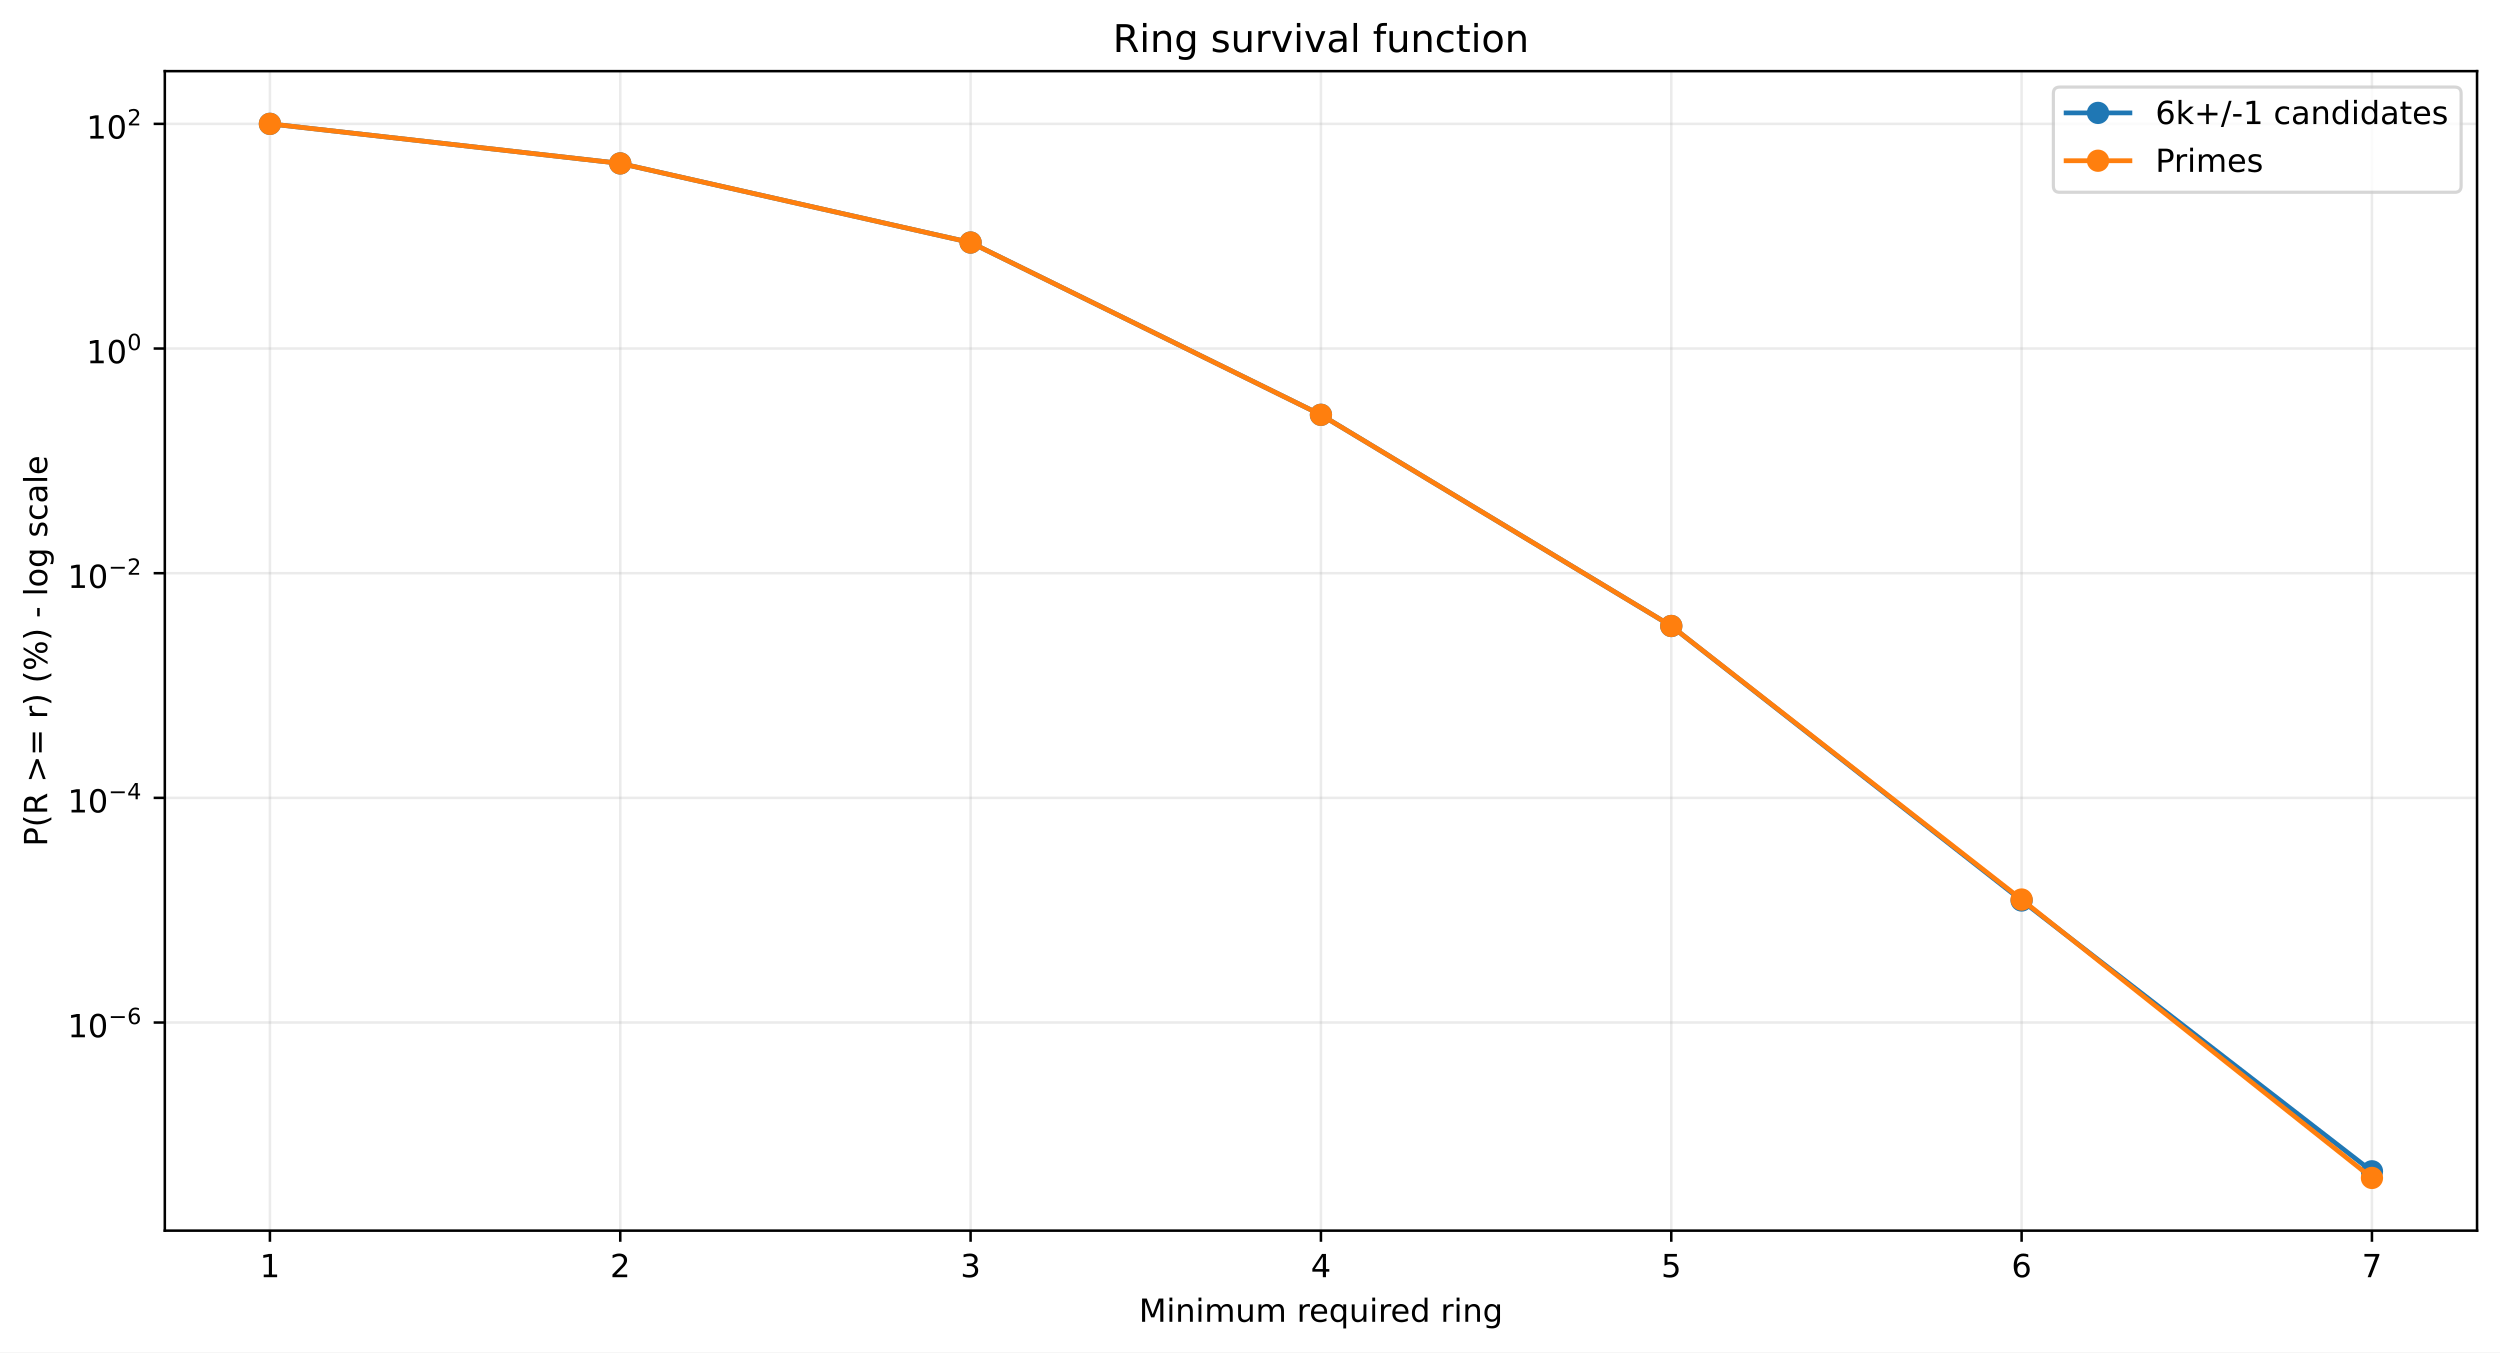
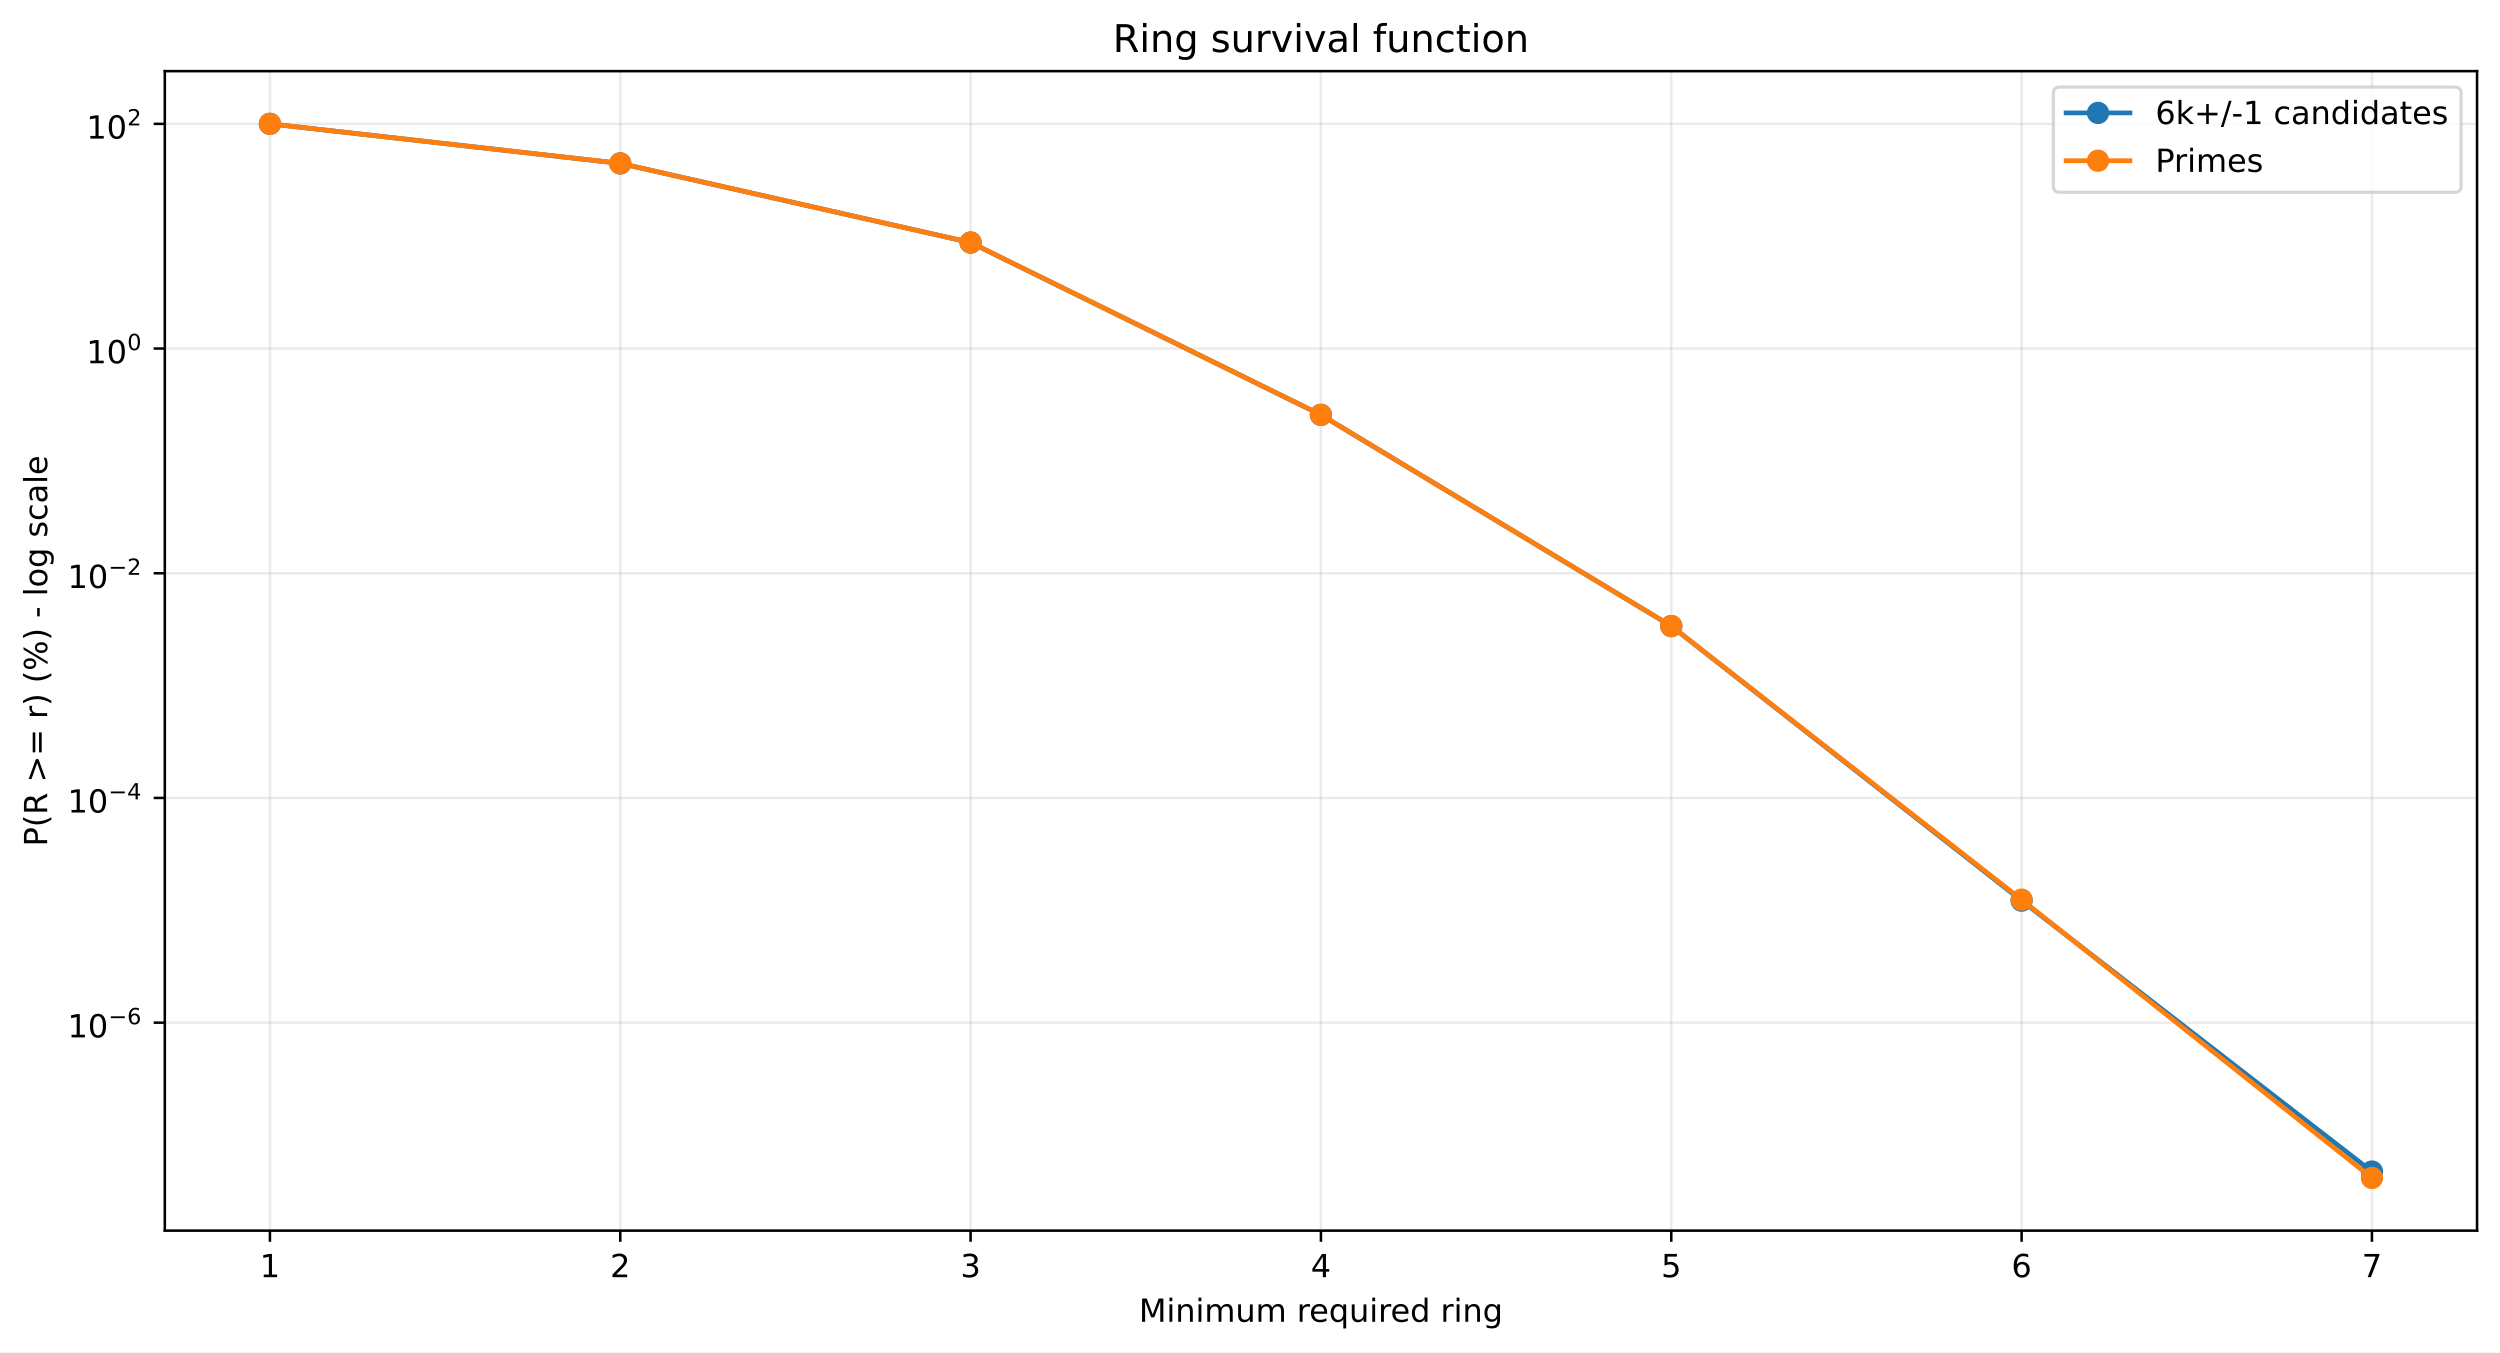
<svg xmlns="http://www.w3.org/2000/svg" xmlns:xlink="http://www.w3.org/1999/xlink" width="784.218pt" height="424.237pt" viewBox="0 0 784.218 424.237" version="1.1">
  <defs>
    <style type="text/css">*{stroke-linejoin: round; stroke-linecap: butt}</style>
  </defs>
  <g id="figure_1">
    <g id="patch_1">
      <path d="M 0 424.237  L 784.218 424.237  L 784.218 0  L 0 0  z " style="fill: #ffffff" />
    </g>
    <g id="axes_1">
      <g id="patch_2">
        <path d="M 51.701 386.036  L 777.018 386.036  L 777.018 22.318  L 51.701 22.318  z " style="fill: #ffffff" />
      </g>
      <g id="matplotlib.axis_1">
        <g id="xtick_1">
          <g id="line2d_1">
-             <path d="M 84.67 386.036  L 84.67 22.318  " clip-path="url(#pdb68af98ad)" style="fill: none; stroke: #b0b0b0; stroke-opacity: 0.25; stroke-width: 0.8; stroke-linecap: square" />
+             <path d="M 84.67 386.036  L 84.67 22.318  " clip-path="url(#p237fd4031b)" style="fill: none; stroke: #b0b0b0; stroke-opacity: 0.25; stroke-width: 0.8; stroke-linecap: square" />
          </g>
          <g id="line2d_2">
            <defs>
-               <path id="md6784856f2" d="M 0 0  L 0 3.5  " style="stroke: #000000; stroke-width: 0.8" />
+               <path id="m42ac9022f6" d="M 0 0  L 0 3.5  " style="stroke: #000000; stroke-width: 0.8" />
            </defs>
            <g>
-               <use xlink:href="#md6784856f2" x="84.67" y="386.036" style="stroke: #000000; stroke-width: 0.8" />
+               <use xlink:href="#m42ac9022f6" x="84.67" y="386.036" style="stroke: #000000; stroke-width: 0.8" />
            </g>
          </g>
          <g id="text_1">
            <g transform="translate(81.48852 400.6334) scale(0.1 -0.1)">
              <defs>
                <path id="DejaVuSans-14" d="M 794 531  L 1825 531  L 1825 4091  L 703 3866  L 703 4441  L 1819 4666  L 2450 4666  L 2450 531  L 3481 531  L 3481 0  L 794 0  L 794 531  z " transform="scale(0.015625)" />
              </defs>
              <use xlink:href="#DejaVuSans-14" />
            </g>
          </g>
        </g>
        <g id="xtick_2">
          <g id="line2d_3">
-             <path d="M 194.566 386.036  L 194.566 22.318  " clip-path="url(#pdb68af98ad)" style="fill: none; stroke: #b0b0b0; stroke-opacity: 0.25; stroke-width: 0.8; stroke-linecap: square" />
+             <path d="M 194.566 386.036  L 194.566 22.318  " clip-path="url(#p237fd4031b)" style="fill: none; stroke: #b0b0b0; stroke-opacity: 0.25; stroke-width: 0.8; stroke-linecap: square" />
          </g>
          <g id="line2d_4">
            <g>
-               <use xlink:href="#md6784856f2" x="194.566" y="386.036" style="stroke: #000000; stroke-width: 0.8" />
+               <use xlink:href="#m42ac9022f6" x="194.566" y="386.036" style="stroke: #000000; stroke-width: 0.8" />
            </g>
          </g>
          <g id="text_2">
            <g transform="translate(191.3851 400.6334) scale(0.1 -0.1)">
              <defs>
                <path id="DejaVuSans-15" d="M 1228 531  L 3431 531  L 3431 0  L 469 0  L 469 531  Q 828 903 1448 1529  Q 2069 2156 2228 2338  Q 2531 2678 2651 2914  Q 2772 3150 2772 3378  Q 2772 3750 2511 3984  Q 2250 4219 1831 4219  Q 1534 4219 1204 4116  Q 875 4013 500 3803  L 500 4441  Q 881 4594 1212 4672  Q 1544 4750 1819 4750  Q 2544 4750 2975 4387  Q 3406 4025 3406 3419  Q 3406 3131 3298 2873  Q 3191 2616 2906 2266  Q 2828 2175 2409 1742  Q 1991 1309 1228 531  z " transform="scale(0.015625)" />
              </defs>
              <use xlink:href="#DejaVuSans-15" />
            </g>
          </g>
        </g>
        <g id="xtick_3">
          <g id="line2d_5">
-             <path d="M 304.463 386.036  L 304.463 22.318  " clip-path="url(#pdb68af98ad)" style="fill: none; stroke: #b0b0b0; stroke-opacity: 0.25; stroke-width: 0.8; stroke-linecap: square" />
+             <path d="M 304.463 386.036  L 304.463 22.318  " clip-path="url(#p237fd4031b)" style="fill: none; stroke: #b0b0b0; stroke-opacity: 0.25; stroke-width: 0.8; stroke-linecap: square" />
          </g>
          <g id="line2d_6">
            <g>
-               <use xlink:href="#md6784856f2" x="304.463" y="386.036" style="stroke: #000000; stroke-width: 0.8" />
+               <use xlink:href="#m42ac9022f6" x="304.463" y="386.036" style="stroke: #000000; stroke-width: 0.8" />
            </g>
          </g>
          <g id="text_3">
            <g transform="translate(301.2817 400.6334) scale(0.1 -0.1)">
              <defs>
                <path id="DejaVuSans-16" d="M 2597 2516  Q 3050 2419 3304 2112  Q 3559 1806 3559 1356  Q 3559 666 3084 287  Q 2609 -91 1734 -91  Q 1441 -91 1130 -33  Q 819 25 488 141  L 488 750  Q 750 597 1062 519  Q 1375 441 1716 441  Q 2309 441 2620 675  Q 2931 909 2931 1356  Q 2931 1769 2642 2001  Q 2353 2234 1838 2234  L 1294 2234  L 1294 2753  L 1863 2753  Q 2328 2753 2575 2939  Q 2822 3125 2822 3475  Q 2822 3834 2567 4026  Q 2313 4219 1838 4219  Q 1578 4219 1281 4162  Q 984 4106 628 3988  L 628 4550  Q 988 4650 1302 4700  Q 1616 4750 1894 4750  Q 2613 4750 3031 4423  Q 3450 4097 3450 3541  Q 3450 3153 3228 2886  Q 3006 2619 2597 2516  z " transform="scale(0.015625)" />
              </defs>
              <use xlink:href="#DejaVuSans-16" />
            </g>
          </g>
        </g>
        <g id="xtick_4">
          <g id="line2d_7">
-             <path d="M 414.36 386.036  L 414.36 22.318  " clip-path="url(#pdb68af98ad)" style="fill: none; stroke: #b0b0b0; stroke-opacity: 0.25; stroke-width: 0.8; stroke-linecap: square" />
+             <path d="M 414.36 386.036  L 414.36 22.318  " clip-path="url(#p237fd4031b)" style="fill: none; stroke: #b0b0b0; stroke-opacity: 0.25; stroke-width: 0.8; stroke-linecap: square" />
          </g>
          <g id="line2d_8">
            <g>
-               <use xlink:href="#md6784856f2" x="414.36" y="386.036" style="stroke: #000000; stroke-width: 0.8" />
+               <use xlink:href="#m42ac9022f6" x="414.36" y="386.036" style="stroke: #000000; stroke-width: 0.8" />
            </g>
          </g>
          <g id="text_4">
            <g transform="translate(411.1784 400.6334) scale(0.1 -0.1)">
              <defs>
                <path id="DejaVuSans-17" d="M 2419 4116  L 825 1625  L 2419 1625  L 2419 4116  z M 2253 4666  L 3047 4666  L 3047 1625  L 3713 1625  L 3713 1100  L 3047 1100  L 3047 0  L 2419 0  L 2419 1100  L 313 1100  L 313 1709  L 2253 4666  z " transform="scale(0.015625)" />
              </defs>
              <use xlink:href="#DejaVuSans-17" />
            </g>
          </g>
        </g>
        <g id="xtick_5">
          <g id="line2d_9">
-             <path d="M 524.256 386.036  L 524.256 22.318  " clip-path="url(#pdb68af98ad)" style="fill: none; stroke: #b0b0b0; stroke-opacity: 0.25; stroke-width: 0.8; stroke-linecap: square" />
+             <path d="M 524.256 386.036  L 524.256 22.318  " clip-path="url(#p237fd4031b)" style="fill: none; stroke: #b0b0b0; stroke-opacity: 0.25; stroke-width: 0.8; stroke-linecap: square" />
          </g>
          <g id="line2d_10">
            <g>
-               <use xlink:href="#md6784856f2" x="524.256" y="386.036" style="stroke: #000000; stroke-width: 0.8" />
+               <use xlink:href="#m42ac9022f6" x="524.256" y="386.036" style="stroke: #000000; stroke-width: 0.8" />
            </g>
          </g>
          <g id="text_5">
            <g transform="translate(521.075 400.6334) scale(0.1 -0.1)">
              <defs>
                <path id="DejaVuSans-18" d="M 691 4666  L 3169 4666  L 3169 4134  L 1269 4134  L 1269 2991  Q 1406 3038 1543 3061  Q 1681 3084 1819 3084  Q 2600 3084 3056 2656  Q 3513 2228 3513 1497  Q 3513 744 3044 326  Q 2575 -91 1722 -91  Q 1428 -91 1123 -41  Q 819 9 494 109  L 494 744  Q 775 591 1075 516  Q 1375 441 1709 441  Q 2250 441 2565 725  Q 2881 1009 2881 1497  Q 2881 1984 2565 2268  Q 2250 2553 1709 2553  Q 1456 2553 1204 2497  Q 953 2441 691 2322  L 691 4666  z " transform="scale(0.015625)" />
              </defs>
              <use xlink:href="#DejaVuSans-18" />
            </g>
          </g>
        </g>
        <g id="xtick_6">
          <g id="line2d_11">
-             <path d="M 634.153 386.036  L 634.153 22.318  " clip-path="url(#pdb68af98ad)" style="fill: none; stroke: #b0b0b0; stroke-opacity: 0.25; stroke-width: 0.8; stroke-linecap: square" />
+             <path d="M 634.153 386.036  L 634.153 22.318  " clip-path="url(#p237fd4031b)" style="fill: none; stroke: #b0b0b0; stroke-opacity: 0.25; stroke-width: 0.8; stroke-linecap: square" />
          </g>
          <g id="line2d_12">
            <g>
-               <use xlink:href="#md6784856f2" x="634.153" y="386.036" style="stroke: #000000; stroke-width: 0.8" />
+               <use xlink:href="#m42ac9022f6" x="634.153" y="386.036" style="stroke: #000000; stroke-width: 0.8" />
            </g>
          </g>
          <g id="text_6">
            <g transform="translate(630.9716 400.6334) scale(0.1 -0.1)">
              <defs>
                <path id="DejaVuSans-19" d="M 2113 2584  Q 1688 2584 1439 2293  Q 1191 2003 1191 1497  Q 1191 994 1439 701  Q 1688 409 2113 409  Q 2538 409 2786 701  Q 3034 994 3034 1497  Q 3034 2003 2786 2293  Q 2538 2584 2113 2584  z M 3366 4563  L 3366 3988  Q 3128 4100 2886 4159  Q 2644 4219 2406 4219  Q 1781 4219 1451 3797  Q 1122 3375 1075 2522  Q 1259 2794 1537 2939  Q 1816 3084 2150 3084  Q 2853 3084 3261 2657  Q 3669 2231 3669 1497  Q 3669 778 3244 343  Q 2819 -91 2113 -91  Q 1303 -91 875 529  Q 447 1150 447 2328  Q 447 3434 972 4092  Q 1497 4750 2381 4750  Q 2619 4750 2861 4703  Q 3103 4656 3366 4563  z " transform="scale(0.015625)" />
              </defs>
              <use xlink:href="#DejaVuSans-19" />
            </g>
          </g>
        </g>
        <g id="xtick_7">
          <g id="line2d_13">
-             <path d="M 744.049 386.036  L 744.049 22.318  " clip-path="url(#pdb68af98ad)" style="fill: none; stroke: #b0b0b0; stroke-opacity: 0.25; stroke-width: 0.8; stroke-linecap: square" />
+             <path d="M 744.049 386.036  L 744.049 22.318  " clip-path="url(#p237fd4031b)" style="fill: none; stroke: #b0b0b0; stroke-opacity: 0.25; stroke-width: 0.8; stroke-linecap: square" />
          </g>
          <g id="line2d_14">
            <g>
-               <use xlink:href="#md6784856f2" x="744.049" y="386.036" style="stroke: #000000; stroke-width: 0.8" />
+               <use xlink:href="#m42ac9022f6" x="744.049" y="386.036" style="stroke: #000000; stroke-width: 0.8" />
            </g>
          </g>
          <g id="text_7">
            <g transform="translate(740.8682 400.6334) scale(0.1 -0.1)">
              <defs>
                <path id="DejaVuSans-1a" d="M 525 4666  L 3525 4666  L 3525 4397  L 1831 0  L 1172 0  L 2766 4134  L 525 4134  L 525 4666  z " transform="scale(0.015625)" />
              </defs>
              <use xlink:href="#DejaVuSans-1a" />
            </g>
          </g>
        </g>
        <g id="text_8">
          <g transform="translate(357.2737 414.6342) scale(0.1 -0.1)">
            <defs>
              <path id="DejaVuSans-30" d="M 628 4666  L 1569 4666  L 2759 1491  L 3956 4666  L 4897 4666  L 4897 0  L 4281 0  L 4281 4097  L 3078 897  L 2444 897  L 1241 4097  L 1241 0  L 628 0  L 628 4666  z " transform="scale(0.015625)" />
              <path id="DejaVuSans-4c" d="M 603 3500  L 1178 3500  L 1178 0  L 603 0  L 603 3500  z M 603 4863  L 1178 4863  L 1178 4134  L 603 4134  L 603 4863  z " transform="scale(0.015625)" />
              <path id="DejaVuSans-51" d="M 3513 2113  L 3513 0  L 2938 0  L 2938 2094  Q 2938 2591 2744 2837  Q 2550 3084 2163 3084  Q 1697 3084 1428 2787  Q 1159 2491 1159 1978  L 1159 0  L 581 0  L 581 3500  L 1159 3500  L 1159 2956  Q 1366 3272 1645 3428  Q 1925 3584 2291 3584  Q 2894 3584 3203 3211  Q 3513 2838 3513 2113  z " transform="scale(0.015625)" />
              <path id="DejaVuSans-50" d="M 3328 2828  Q 3544 3216 3844 3400  Q 4144 3584 4550 3584  Q 5097 3584 5394 3201  Q 5691 2819 5691 2113  L 5691 0  L 5113 0  L 5113 2094  Q 5113 2597 4934 2840  Q 4756 3084 4391 3084  Q 3944 3084 3684 2787  Q 3425 2491 3425 1978  L 3425 0  L 2847 0  L 2847 2094  Q 2847 2600 2669 2842  Q 2491 3084 2119 3084  Q 1678 3084 1418 2786  Q 1159 2488 1159 1978  L 1159 0  L 581 0  L 581 3500  L 1159 3500  L 1159 2956  Q 1356 3278 1631 3431  Q 1906 3584 2284 3584  Q 2666 3584 2933 3390  Q 3200 3197 3328 2828  z " transform="scale(0.015625)" />
              <path id="DejaVuSans-58" d="M 544 1381  L 544 3500  L 1119 3500  L 1119 1403  Q 1119 906 1312 657  Q 1506 409 1894 409  Q 2359 409 2629 706  Q 2900 1003 2900 1516  L 2900 3500  L 3475 3500  L 3475 0  L 2900 0  L 2900 538  Q 2691 219 2414 64  Q 2138 -91 1772 -91  Q 1169 -91 856 284  Q 544 659 544 1381  z M 1991 3584  L 1991 3584  z " transform="scale(0.015625)" />
              <path id="DejaVuSans-3" transform="scale(0.015625)" />
              <path id="DejaVuSans-55" d="M 2631 2963  Q 2534 3019 2420 3045  Q 2306 3072 2169 3072  Q 1681 3072 1420 2755  Q 1159 2438 1159 1844  L 1159 0  L 581 0  L 581 3500  L 1159 3500  L 1159 2956  Q 1341 3275 1631 3429  Q 1922 3584 2338 3584  Q 2397 3584 2469 3576  Q 2541 3569 2628 3553  L 2631 2963  z " transform="scale(0.015625)" />
              <path id="DejaVuSans-48" d="M 3597 1894  L 3597 1613  L 953 1613  Q 991 1019 1311 708  Q 1631 397 2203 397  Q 2534 397 2845 478  Q 3156 559 3463 722  L 3463 178  Q 3153 47 2828 -22  Q 2503 -91 2169 -91  Q 1331 -91 842 396  Q 353 884 353 1716  Q 353 2575 817 3079  Q 1281 3584 2069 3584  Q 2775 3584 3186 3129  Q 3597 2675 3597 1894  z M 3022 2063  Q 3016 2534 2758 2815  Q 2500 3097 2075 3097  Q 1594 3097 1305 2825  Q 1016 2553 972 2059  L 3022 2063  z " transform="scale(0.015625)" />
              <path id="DejaVuSans-54" d="M 947 1747  Q 947 1113 1208 752  Q 1469 391 1925 391  Q 2381 391 2643 752  Q 2906 1113 2906 1747  Q 2906 2381 2643 2742  Q 2381 3103 1925 3103  Q 1469 3103 1208 2742  Q 947 2381 947 1747  z M 2906 525  Q 2725 213 2448 61  Q 2172 -91 1784 -91  Q 1150 -91 751 415  Q 353 922 353 1747  Q 353 2572 751 3078  Q 1150 3584 1784 3584  Q 2172 3584 2448 3432  Q 2725 3281 2906 2969  L 2906 3500  L 3481 3500  L 3481 -1331  L 2906 -1331  L 2906 525  z " transform="scale(0.015625)" />
              <path id="DejaVuSans-47" d="M 2906 2969  L 2906 4863  L 3481 4863  L 3481 0  L 2906 0  L 2906 525  Q 2725 213 2448 61  Q 2172 -91 1784 -91  Q 1150 -91 751 415  Q 353 922 353 1747  Q 353 2572 751 3078  Q 1150 3584 1784 3584  Q 2172 3584 2448 3432  Q 2725 3281 2906 2969  z M 947 1747  Q 947 1113 1208 752  Q 1469 391 1925 391  Q 2381 391 2643 752  Q 2906 1113 2906 1747  Q 2906 2381 2643 2742  Q 2381 3103 1925 3103  Q 1469 3103 1208 2742  Q 947 2381 947 1747  z " transform="scale(0.015625)" />
              <path id="DejaVuSans-4a" d="M 2906 1791  Q 2906 2416 2648 2759  Q 2391 3103 1925 3103  Q 1463 3103 1205 2759  Q 947 2416 947 1791  Q 947 1169 1205 825  Q 1463 481 1925 481  Q 2391 481 2648 825  Q 2906 1169 2906 1791  z M 3481 434  Q 3481 -459 3084 -895  Q 2688 -1331 1869 -1331  Q 1566 -1331 1297 -1286  Q 1028 -1241 775 -1147  L 775 -588  Q 1028 -725 1275 -790  Q 1522 -856 1778 -856  Q 2344 -856 2625 -561  Q 2906 -266 2906 331  L 2906 616  Q 2728 306 2450 153  Q 2172 0 1784 0  Q 1141 0 747 490  Q 353 981 353 1791  Q 353 2603 747 3093  Q 1141 3584 1784 3584  Q 2172 3584 2450 3431  Q 2728 3278 2906 2969  L 2906 3500  L 3481 3500  L 3481 434  z " transform="scale(0.015625)" />
            </defs>
            <use xlink:href="#DejaVuSans-30" />
            <use xlink:href="#DejaVuSans-4c" transform="translate(86.28125 0)" />
            <use xlink:href="#DejaVuSans-51" transform="translate(114.0625 0)" />
            <use xlink:href="#DejaVuSans-4c" transform="translate(177.4375 0)" />
            <use xlink:href="#DejaVuSans-50" transform="translate(205.2188 0)" />
            <use xlink:href="#DejaVuSans-58" transform="translate(302.625 0)" />
            <use xlink:href="#DejaVuSans-50" transform="translate(366 0)" />
            <use xlink:href="#DejaVuSans-3" transform="translate(463.4062 0)" />
            <use xlink:href="#DejaVuSans-55" transform="translate(495.1875 0)" />
            <use xlink:href="#DejaVuSans-48" transform="translate(534.0938 0)" />
            <use xlink:href="#DejaVuSans-54" transform="translate(595.625 0)" />
            <use xlink:href="#DejaVuSans-58" transform="translate(659.1094 0)" />
            <use xlink:href="#DejaVuSans-4c" transform="translate(722.4844 0)" />
            <use xlink:href="#DejaVuSans-55" transform="translate(750.2656 0)" />
            <use xlink:href="#DejaVuSans-48" transform="translate(789.1719 0)" />
            <use xlink:href="#DejaVuSans-47" transform="translate(850.7031 0)" />
            <use xlink:href="#DejaVuSans-3" transform="translate(914.1875 0)" />
            <use xlink:href="#DejaVuSans-55" transform="translate(945.9688 0)" />
            <use xlink:href="#DejaVuSans-4c" transform="translate(987.0781 0)" />
            <use xlink:href="#DejaVuSans-51" transform="translate(1014.859 0)" />
            <use xlink:href="#DejaVuSans-4a" transform="translate(1078.234 0)" />
          </g>
        </g>
      </g>
      <g id="matplotlib.axis_2">
        <g id="ytick_1">
          <g id="line2d_15">
-             <path d="M 51.701 320.747  L 777.018 320.747  " clip-path="url(#pdb68af98ad)" style="fill: none; stroke: #b0b0b0; stroke-opacity: 0.25; stroke-width: 0.8; stroke-linecap: square" />
+             <path d="M 51.701 320.794  L 777.018 320.794  " clip-path="url(#p237fd4031b)" style="fill: none; stroke: #b0b0b0; stroke-opacity: 0.25; stroke-width: 0.8; stroke-linecap: square" />
          </g>
          <g id="line2d_16">
            <defs>
-               <path id="m724c82e289" d="M 0 0  L -3.5 0  " style="stroke: #000000; stroke-width: 0.8" />
+               <path id="mc2fa65ae5a" d="M 0 0  L -3.5 0  " style="stroke: #000000; stroke-width: 0.8" />
            </defs>
            <g>
-               <use xlink:href="#m724c82e289" x="51.701" y="320.747" style="stroke: #000000; stroke-width: 0.8" />
+               <use xlink:href="#mc2fa65ae5a" x="51.701" y="320.794" style="stroke: #000000; stroke-width: 0.8" />
            </g>
          </g>
          <g id="text_9">
-             <g transform="translate(21.20078 325.4472) scale(0.1 -0.1)">
+             <g transform="translate(21.20078 325.4943) scale(0.1 -0.1)">
              <defs>
                <path id="DejaVuSans-13" d="M 2034 4250  Q 1547 4250 1301 3770  Q 1056 3291 1056 2328  Q 1056 1369 1301 889  Q 1547 409 2034 409  Q 2525 409 2770 889  Q 3016 1369 3016 2328  Q 3016 3291 2770 3770  Q 2525 4250 2034 4250  z M 2034 4750  Q 2819 4750 3233 4129  Q 3647 3509 3647 2328  Q 3647 1150 3233 529  Q 2819 -91 2034 -91  Q 1250 -91 836 529  Q 422 1150 422 2328  Q 422 3509 836 4129  Q 1250 4750 2034 4750  z " transform="scale(0.015625)" />
                <path id="DejaVuSans-c9c" d="M 678 2272  L 4684 2272  L 4684 1741  L 678 1741  L 678 2272  z " transform="scale(0.015625)" />
              </defs>
              <use xlink:href="#DejaVuSans-14" transform="translate(0 0.746875)" />
              <use xlink:href="#DejaVuSans-13" transform="translate(63.62305 0.746875)" />
              <use xlink:href="#DejaVuSans-c9c" transform="translate(128.2031 42.04688) scale(0.7)" />
              <use xlink:href="#DejaVuSans-19" transform="translate(186.8555 42.04688) scale(0.7)" />
            </g>
          </g>
        </g>
        <g id="ytick_2">
          <g id="line2d_17">
-             <path d="M 51.701 250.273  L 777.018 250.273  " clip-path="url(#pdb68af98ad)" style="fill: none; stroke: #b0b0b0; stroke-opacity: 0.25; stroke-width: 0.8; stroke-linecap: square" />
+             <path d="M 51.701 250.308  L 777.018 250.308  " clip-path="url(#p237fd4031b)" style="fill: none; stroke: #b0b0b0; stroke-opacity: 0.25; stroke-width: 0.8; stroke-linecap: square" />
          </g>
          <g id="line2d_18">
            <g>
-               <use xlink:href="#m724c82e289" x="51.701" y="250.273" style="stroke: #000000; stroke-width: 0.8" />
+               <use xlink:href="#mc2fa65ae5a" x="51.701" y="250.308" style="stroke: #000000; stroke-width: 0.8" />
            </g>
          </g>
          <g id="text_10">
-             <g transform="translate(21.20078 254.9231) scale(0.1 -0.1)">
+             <g transform="translate(21.20078 254.9584) scale(0.1 -0.1)">
              <use xlink:href="#DejaVuSans-14" transform="translate(0 0.665625)" />
              <use xlink:href="#DejaVuSans-13" transform="translate(63.62305 0.665625)" />
              <use xlink:href="#DejaVuSans-c9c" transform="translate(128.2031 41.96563) scale(0.7)" />
              <use xlink:href="#DejaVuSans-17" transform="translate(186.8555 41.96563) scale(0.7)" />
            </g>
          </g>
        </g>
        <g id="ytick_3">
          <g id="line2d_19">
-             <path d="M 51.701 179.799  L 777.018 179.799  " clip-path="url(#pdb68af98ad)" style="fill: none; stroke: #b0b0b0; stroke-opacity: 0.25; stroke-width: 0.8; stroke-linecap: square" />
+             <path d="M 51.701 179.823  L 777.018 179.823  " clip-path="url(#p237fd4031b)" style="fill: none; stroke: #b0b0b0; stroke-opacity: 0.25; stroke-width: 0.8; stroke-linecap: square" />
          </g>
          <g id="line2d_20">
            <g>
-               <use xlink:href="#m724c82e289" x="51.701" y="179.799" style="stroke: #000000; stroke-width: 0.8" />
+               <use xlink:href="#mc2fa65ae5a" x="51.701" y="179.823" style="stroke: #000000; stroke-width: 0.8" />
            </g>
          </g>
          <g id="text_11">
-             <g transform="translate(21.20078 184.499) scale(0.1 -0.1)">
+             <g transform="translate(21.20078 184.5225) scale(0.1 -0.1)">
              <use xlink:href="#DejaVuSans-14" transform="translate(0 0.746875)" />
              <use xlink:href="#DejaVuSans-13" transform="translate(63.62305 0.746875)" />
              <use xlink:href="#DejaVuSans-c9c" transform="translate(128.2031 42.04688) scale(0.7)" />
              <use xlink:href="#DejaVuSans-15" transform="translate(186.8555 42.04688) scale(0.7)" />
            </g>
          </g>
        </g>
        <g id="ytick_4">
          <g id="line2d_21">
-             <path d="M 51.701 109.325  L 777.018 109.325  " clip-path="url(#pdb68af98ad)" style="fill: none; stroke: #b0b0b0; stroke-opacity: 0.25; stroke-width: 0.8; stroke-linecap: square" />
+             <path d="M 51.701 109.337  L 777.018 109.337  " clip-path="url(#p237fd4031b)" style="fill: none; stroke: #b0b0b0; stroke-opacity: 0.25; stroke-width: 0.8; stroke-linecap: square" />
          </g>
          <g id="line2d_22">
            <g>
-               <use xlink:href="#m724c82e289" x="51.701" y="109.325" style="stroke: #000000; stroke-width: 0.8" />
+               <use xlink:href="#mc2fa65ae5a" x="51.701" y="109.337" style="stroke: #000000; stroke-width: 0.8" />
            </g>
          </g>
          <g id="text_12">
-             <g transform="translate(27.10078 114.0249) scale(0.1 -0.1)">
+             <g transform="translate(27.10078 114.0366) scale(0.1 -0.1)">
              <use xlink:href="#DejaVuSans-14" transform="translate(0 0.746875)" />
              <use xlink:href="#DejaVuSans-13" transform="translate(63.62305 0.746875)" />
              <use xlink:href="#DejaVuSans-13" transform="translate(128.2031 42.04688) scale(0.7)" />
            </g>
          </g>
        </g>
        <g id="ytick_5">
          <g id="line2d_23">
-             <path d="M 51.701 38.851  L 777.018 38.851  " clip-path="url(#pdb68af98ad)" style="fill: none; stroke: #b0b0b0; stroke-opacity: 0.25; stroke-width: 0.8; stroke-linecap: square" />
+             <path d="M 51.701 38.851  L 777.018 38.851  " clip-path="url(#p237fd4031b)" style="fill: none; stroke: #b0b0b0; stroke-opacity: 0.25; stroke-width: 0.8; stroke-linecap: square" />
          </g>
          <g id="line2d_24">
            <g>
-               <use xlink:href="#m724c82e289" x="51.701" y="38.851" style="stroke: #000000; stroke-width: 0.8" />
+               <use xlink:href="#mc2fa65ae5a" x="51.701" y="38.851" style="stroke: #000000; stroke-width: 0.8" />
            </g>
          </g>
          <g id="text_13">
            <g transform="translate(27.10078 43.55075) scale(0.1 -0.1)">
              <use xlink:href="#DejaVuSans-14" transform="translate(0 0.746875)" />
              <use xlink:href="#DejaVuSans-13" transform="translate(63.62305 0.746875)" />
              <use xlink:href="#DejaVuSans-15" transform="translate(128.2031 42.04688) scale(0.7)" />
            </g>
          </g>
        </g>
        <g id="text_14">
          <g transform="translate(14.79844 265.4996) rotate(-90) scale(0.1 -0.1)">
            <defs>
              <path id="DejaVuSans-33" d="M 1259 4147  L 1259 2394  L 2053 2394  Q 2494 2394 2734 2622  Q 2975 2850 2975 3272  Q 2975 3691 2734 3919  Q 2494 4147 2053 4147  L 1259 4147  z M 628 4666  L 2053 4666  Q 2838 4666 3239 4311  Q 3641 3956 3641 3272  Q 3641 2581 3239 2228  Q 2838 1875 2053 1875  L 1259 1875  L 1259 0  L 628 0  L 628 4666  z " transform="scale(0.015625)" />
              <path id="DejaVuSans-b" d="M 1984 4856  Q 1566 4138 1362 3434  Q 1159 2731 1159 2009  Q 1159 1288 1364 580  Q 1569 -128 1984 -844  L 1484 -844  Q 1016 -109 783 600  Q 550 1309 550 2009  Q 550 2706 781 3412  Q 1013 4119 1484 4856  L 1984 4856  z " transform="scale(0.015625)" />
              <path id="DejaVuSans-35" d="M 2841 2188  Q 3044 2119 3236 1894  Q 3428 1669 3622 1275  L 4263 0  L 3584 0  L 2988 1197  Q 2756 1666 2539 1819  Q 2322 1972 1947 1972  L 1259 1972  L 1259 0  L 628 0  L 628 4666  L 2053 4666  Q 2853 4666 3247 4331  Q 3641 3997 3641 3322  Q 3641 2881 3436 2590  Q 3231 2300 2841 2188  z M 1259 4147  L 1259 2491  L 2053 2491  Q 2509 2491 2742 2702  Q 2975 2913 2975 3322  Q 2975 3731 2742 3939  Q 2509 4147 2053 4147  L 1259 4147  z " transform="scale(0.015625)" />
              <path id="DejaVuSans-21" d="M 678 3150  L 678 3719  L 4684 2266  L 4684 1747  L 678 294  L 678 863  L 3897 2003  L 678 3150  z " transform="scale(0.015625)" />
              <path id="DejaVuSans-20" d="M 678 2906  L 4684 2906  L 4684 2381  L 678 2381  L 678 2906  z M 678 1631  L 4684 1631  L 4684 1100  L 678 1100  L 678 1631  z " transform="scale(0.015625)" />
              <path id="DejaVuSans-c" d="M 513 4856  L 1013 4856  Q 1481 4119 1714 3412  Q 1947 2706 1947 2009  Q 1947 1309 1714 600  Q 1481 -109 1013 -844  L 513 -844  Q 928 -128 1133 580  Q 1338 1288 1338 2009  Q 1338 2731 1133 3434  Q 928 4138 513 4856  z " transform="scale(0.015625)" />
              <path id="DejaVuSans-8" d="M 4653 2053  Q 4381 2053 4226 1822  Q 4072 1591 4072 1178  Q 4072 772 4226 539  Q 4381 306 4653 306  Q 4919 306 5073 539  Q 5228 772 5228 1178  Q 5228 1588 5073 1820  Q 4919 2053 4653 2053  z M 4653 2450  Q 5147 2450 5437 2106  Q 5728 1763 5728 1178  Q 5728 594 5436 251  Q 5144 -91 4653 -91  Q 4153 -91 3862 251  Q 3572 594 3572 1178  Q 3572 1766 3864 2108  Q 4156 2450 4653 2450  z M 1428 4353  Q 1159 4353 1004 4120  Q 850 3888 850 3481  Q 850 3069 1003 2837  Q 1156 2606 1428 2606  Q 1700 2606 1854 2837  Q 2009 3069 2009 3481  Q 2009 3884 1853 4118  Q 1697 4353 1428 4353  z M 4250 4750  L 4750 4750  L 1831 -91  L 1331 -91  L 4250 4750  z M 1428 4750  Q 1922 4750 2215 4408  Q 2509 4066 2509 3481  Q 2509 2891 2217 2550  Q 1925 2209 1428 2209  Q 931 2209 642 2551  Q 353 2894 353 3481  Q 353 4063 643 4406  Q 934 4750 1428 4750  z " transform="scale(0.015625)" />
              <path id="DejaVuSans-10" d="M 313 2009  L 1997 2009  L 1997 1497  L 313 1497  L 313 2009  z " transform="scale(0.015625)" />
              <path id="DejaVuSans-4f" d="M 603 4863  L 1178 4863  L 1178 0  L 603 0  L 603 4863  z " transform="scale(0.015625)" />
              <path id="DejaVuSans-52" d="M 1959 3097  Q 1497 3097 1228 2736  Q 959 2375 959 1747  Q 959 1119 1226 758  Q 1494 397 1959 397  Q 2419 397 2687 759  Q 2956 1122 2956 1747  Q 2956 2369 2687 2733  Q 2419 3097 1959 3097  z M 1959 3584  Q 2709 3584 3137 3096  Q 3566 2609 3566 1747  Q 3566 888 3137 398  Q 2709 -91 1959 -91  Q 1206 -91 779 398  Q 353 888 353 1747  Q 353 2609 779 3096  Q 1206 3584 1959 3584  z " transform="scale(0.015625)" />
              <path id="DejaVuSans-56" d="M 2834 3397  L 2834 2853  Q 2591 2978 2328 3040  Q 2066 3103 1784 3103  Q 1356 3103 1142 2972  Q 928 2841 928 2578  Q 928 2378 1081 2264  Q 1234 2150 1697 2047  L 1894 2003  Q 2506 1872 2764 1633  Q 3022 1394 3022 966  Q 3022 478 2636 193  Q 2250 -91 1575 -91  Q 1294 -91 989 -36  Q 684 19 347 128  L 347 722  Q 666 556 975 473  Q 1284 391 1588 391  Q 1994 391 2212 530  Q 2431 669 2431 922  Q 2431 1156 2273 1281  Q 2116 1406 1581 1522  L 1381 1569  Q 847 1681 609 1914  Q 372 2147 372 2553  Q 372 3047 722 3315  Q 1072 3584 1716 3584  Q 2034 3584 2315 3537  Q 2597 3491 2834 3397  z " transform="scale(0.015625)" />
              <path id="DejaVuSans-46" d="M 3122 3366  L 3122 2828  Q 2878 2963 2633 3030  Q 2388 3097 2138 3097  Q 1578 3097 1268 2742  Q 959 2388 959 1747  Q 959 1106 1268 751  Q 1578 397 2138 397  Q 2388 397 2633 464  Q 2878 531 3122 666  L 3122 134  Q 2881 22 2623 -34  Q 2366 -91 2075 -91  Q 1284 -91 818 406  Q 353 903 353 1747  Q 353 2603 823 3093  Q 1294 3584 2113 3584  Q 2378 3584 2631 3529  Q 2884 3475 3122 3366  z " transform="scale(0.015625)" />
              <path id="DejaVuSans-44" d="M 2194 1759  Q 1497 1759 1228 1600  Q 959 1441 959 1056  Q 959 750 1161 570  Q 1363 391 1709 391  Q 2188 391 2477 730  Q 2766 1069 2766 1631  L 2766 1759  L 2194 1759  z M 3341 1997  L 3341 0  L 2766 0  L 2766 531  Q 2569 213 2275 61  Q 1981 -91 1556 -91  Q 1019 -91 701 211  Q 384 513 384 1019  Q 384 1609 779 1909  Q 1175 2209 1959 2209  L 2766 2209  L 2766 2266  Q 2766 2663 2505 2880  Q 2244 3097 1772 3097  Q 1472 3097 1187 3025  Q 903 2953 641 2809  L 641 3341  Q 956 3463 1253 3523  Q 1550 3584 1831 3584  Q 2591 3584 2966 3190  Q 3341 2797 3341 1997  z " transform="scale(0.015625)" />
            </defs>
            <use xlink:href="#DejaVuSans-33" />
            <use xlink:href="#DejaVuSans-b" transform="translate(60.29688 0)" />
            <use xlink:href="#DejaVuSans-35" transform="translate(99.3125 0)" />
            <use xlink:href="#DejaVuSans-3" transform="translate(168.7969 0)" />
            <use xlink:href="#DejaVuSans-21" transform="translate(200.5781 0)" />
            <use xlink:href="#DejaVuSans-20" transform="translate(284.375 0)" />
            <use xlink:href="#DejaVuSans-3" transform="translate(368.1719 0)" />
            <use xlink:href="#DejaVuSans-55" transform="translate(399.9531 0)" />
            <use xlink:href="#DejaVuSans-c" transform="translate(441.0625 0)" />
            <use xlink:href="#DejaVuSans-3" transform="translate(480.0781 0)" />
            <use xlink:href="#DejaVuSans-b" transform="translate(511.8594 0)" />
            <use xlink:href="#DejaVuSans-8" transform="translate(550.875 0)" />
            <use xlink:href="#DejaVuSans-c" transform="translate(645.8906 0)" />
            <use xlink:href="#DejaVuSans-3" transform="translate(684.9062 0)" />
            <use xlink:href="#DejaVuSans-10" transform="translate(716.6875 0)" />
            <use xlink:href="#DejaVuSans-3" transform="translate(752.7656 0)" />
            <use xlink:href="#DejaVuSans-4f" transform="translate(784.5469 0)" />
            <use xlink:href="#DejaVuSans-52" transform="translate(812.3281 0)" />
            <use xlink:href="#DejaVuSans-4a" transform="translate(873.5156 0)" />
            <use xlink:href="#DejaVuSans-3" transform="translate(937 0)" />
            <use xlink:href="#DejaVuSans-56" transform="translate(968.7812 0)" />
            <use xlink:href="#DejaVuSans-46" transform="translate(1020.875 0)" />
            <use xlink:href="#DejaVuSans-44" transform="translate(1075.859 0)" />
            <use xlink:href="#DejaVuSans-4f" transform="translate(1137.141 0)" />
            <use xlink:href="#DejaVuSans-48" transform="translate(1164.922 0)" />
          </g>
        </g>
      </g>
      <g id="line2d_25">
-         <path d="M 84.67 38.851  L 194.566 51.261  L 304.463 76.08  L 414.36 130.123  L 524.256 196.373  L 634.153 282.475  L 744.049 367.423  " clip-path="url(#pdb68af98ad)" style="fill: none; stroke: #1f77b4; stroke-width: 1.5; stroke-linecap: square" />
+         <path d="M 84.67 38.851  L 194.566 51.263  L 304.463 76.087  L 414.36 130.138  L 524.256 196.399  L 634.153 282.519  L 744.049 367.506  " clip-path="url(#p237fd4031b)" style="fill: none; stroke: #1f77b4; stroke-width: 1.5; stroke-linecap: square" />
        <defs>
-           <path id="m9e514d0d83" d="M 0 3  C 0.796 3 1.559 2.684 2.121 2.121  C 2.684 1.559 3 0.796 3 0  C 3 -0.796 2.684 -1.559 2.121 -2.121  C 1.559 -2.684 0.796 -3 0 -3  C -0.796 -3 -1.559 -2.684 -2.121 -2.121  C -2.684 -1.559 -3 -0.796 -3 0  C -3 0.796 -2.684 1.559 -2.121 2.121  C -1.559 2.684 -0.796 3 0 3  z " style="stroke: #1f77b4" />
+           <path id="mf75679dcf5" d="M 0 3  C 0.796 3 1.559 2.684 2.121 2.121  C 2.684 1.559 3 0.796 3 0  C 3 -0.796 2.684 -1.559 2.121 -2.121  C 1.559 -2.684 0.796 -3 0 -3  C -0.796 -3 -1.559 -2.684 -2.121 -2.121  C -2.684 -1.559 -3 -0.796 -3 0  C -3 0.796 -2.684 1.559 -2.121 2.121  C -1.559 2.684 -0.796 3 0 3  z " style="stroke: #1f77b4" />
        </defs>
-         <g clip-path="url(#pdb68af98ad)">
-           <use xlink:href="#m9e514d0d83" x="84.67" y="38.851" style="fill: #1f77b4; stroke: #1f77b4" />
-           <use xlink:href="#m9e514d0d83" x="194.566" y="51.261" style="fill: #1f77b4; stroke: #1f77b4" />
-           <use xlink:href="#m9e514d0d83" x="304.463" y="76.08" style="fill: #1f77b4; stroke: #1f77b4" />
-           <use xlink:href="#m9e514d0d83" x="414.36" y="130.123" style="fill: #1f77b4; stroke: #1f77b4" />
-           <use xlink:href="#m9e514d0d83" x="524.256" y="196.373" style="fill: #1f77b4; stroke: #1f77b4" />
-           <use xlink:href="#m9e514d0d83" x="634.153" y="282.475" style="fill: #1f77b4; stroke: #1f77b4" />
-           <use xlink:href="#m9e514d0d83" x="744.049" y="367.423" style="fill: #1f77b4; stroke: #1f77b4" />
+         <g clip-path="url(#p237fd4031b)">
+           <use xlink:href="#mf75679dcf5" x="84.67" y="38.851" style="fill: #1f77b4; stroke: #1f77b4" />
+           <use xlink:href="#mf75679dcf5" x="194.566" y="51.263" style="fill: #1f77b4; stroke: #1f77b4" />
+           <use xlink:href="#mf75679dcf5" x="304.463" y="76.087" style="fill: #1f77b4; stroke: #1f77b4" />
+           <use xlink:href="#mf75679dcf5" x="414.36" y="130.138" style="fill: #1f77b4; stroke: #1f77b4" />
+           <use xlink:href="#mf75679dcf5" x="524.256" y="196.399" style="fill: #1f77b4; stroke: #1f77b4" />
+           <use xlink:href="#mf75679dcf5" x="634.153" y="282.519" style="fill: #1f77b4; stroke: #1f77b4" />
+           <use xlink:href="#mf75679dcf5" x="744.049" y="367.506" style="fill: #1f77b4; stroke: #1f77b4" />
        </g>
      </g>
      <g id="line2d_26">
-         <path d="M 84.67 38.851  L 194.566 51.261  L 304.463 76.08  L 414.36 130.122  L 524.256 196.363  L 634.153 282.171  L 744.049 369.503  " clip-path="url(#pdb68af98ad)" style="fill: none; stroke: #ff7f0e; stroke-width: 1.5; stroke-linecap: square" />
+         <path d="M 84.67 38.851  L 194.566 51.263  L 304.463 76.087  L 414.36 130.137  L 524.256 196.389  L 634.153 282.208  L 744.049 369.503  " clip-path="url(#p237fd4031b)" style="fill: none; stroke: #ff7f0e; stroke-width: 1.5; stroke-linecap: square" />
        <defs>
-           <path id="m49db4061b3" d="M 0 3  C 0.796 3 1.559 2.684 2.121 2.121  C 2.684 1.559 3 0.796 3 0  C 3 -0.796 2.684 -1.559 2.121 -2.121  C 1.559 -2.684 0.796 -3 0 -3  C -0.796 -3 -1.559 -2.684 -2.121 -2.121  C -2.684 -1.559 -3 -0.796 -3 0  C -3 0.796 -2.684 1.559 -2.121 2.121  C -1.559 2.684 -0.796 3 0 3  z " style="stroke: #ff7f0e" />
+           <path id="m3a717e063c" d="M 0 3  C 0.796 3 1.559 2.684 2.121 2.121  C 2.684 1.559 3 0.796 3 0  C 3 -0.796 2.684 -1.559 2.121 -2.121  C 1.559 -2.684 0.796 -3 0 -3  C -0.796 -3 -1.559 -2.684 -2.121 -2.121  C -2.684 -1.559 -3 -0.796 -3 0  C -3 0.796 -2.684 1.559 -2.121 2.121  C -1.559 2.684 -0.796 3 0 3  z " style="stroke: #ff7f0e" />
        </defs>
-         <g clip-path="url(#pdb68af98ad)">
-           <use xlink:href="#m49db4061b3" x="84.67" y="38.851" style="fill: #ff7f0e; stroke: #ff7f0e" />
-           <use xlink:href="#m49db4061b3" x="194.566" y="51.261" style="fill: #ff7f0e; stroke: #ff7f0e" />
-           <use xlink:href="#m49db4061b3" x="304.463" y="76.08" style="fill: #ff7f0e; stroke: #ff7f0e" />
-           <use xlink:href="#m49db4061b3" x="414.36" y="130.122" style="fill: #ff7f0e; stroke: #ff7f0e" />
-           <use xlink:href="#m49db4061b3" x="524.256" y="196.363" style="fill: #ff7f0e; stroke: #ff7f0e" />
-           <use xlink:href="#m49db4061b3" x="634.153" y="282.171" style="fill: #ff7f0e; stroke: #ff7f0e" />
-           <use xlink:href="#m49db4061b3" x="744.049" y="369.503" style="fill: #ff7f0e; stroke: #ff7f0e" />
+         <g clip-path="url(#p237fd4031b)">
+           <use xlink:href="#m3a717e063c" x="84.67" y="38.851" style="fill: #ff7f0e; stroke: #ff7f0e" />
+           <use xlink:href="#m3a717e063c" x="194.566" y="51.263" style="fill: #ff7f0e; stroke: #ff7f0e" />
+           <use xlink:href="#m3a717e063c" x="304.463" y="76.087" style="fill: #ff7f0e; stroke: #ff7f0e" />
+           <use xlink:href="#m3a717e063c" x="414.36" y="130.137" style="fill: #ff7f0e; stroke: #ff7f0e" />
+           <use xlink:href="#m3a717e063c" x="524.256" y="196.389" style="fill: #ff7f0e; stroke: #ff7f0e" />
+           <use xlink:href="#m3a717e063c" x="634.153" y="282.208" style="fill: #ff7f0e; stroke: #ff7f0e" />
+           <use xlink:href="#m3a717e063c" x="744.049" y="369.503" style="fill: #ff7f0e; stroke: #ff7f0e" />
        </g>
      </g>
      <g id="patch_3">
        <path d="M 51.701 386.036  L 51.701 22.318  " style="fill: none; stroke: #000000; stroke-width: 0.8; stroke-linejoin: miter; stroke-linecap: square" />
      </g>
      <g id="patch_4">
        <path d="M 777.018 386.036  L 777.018 22.318  " style="fill: none; stroke: #000000; stroke-width: 0.8; stroke-linejoin: miter; stroke-linecap: square" />
      </g>
      <g id="patch_5">
        <path d="M 51.701 386.036  L 777.018 386.036  " style="fill: none; stroke: #000000; stroke-width: 0.8; stroke-linejoin: miter; stroke-linecap: square" />
      </g>
      <g id="patch_6">
        <path d="M 51.701 22.318  L 777.018 22.318  " style="fill: none; stroke: #000000; stroke-width: 0.8; stroke-linejoin: miter; stroke-linecap: square" />
      </g>
      <g id="text_15">
        <g transform="translate(349.0815 16.31812) scale(0.12 -0.12)">
          <defs>
            <path id="DejaVuSans-59" d="M 191 3500  L 800 3500  L 1894 563  L 2988 3500  L 3597 3500  L 2284 0  L 1503 0  L 191 3500  z " transform="scale(0.015625)" />
            <path id="DejaVuSans-49" d="M 2375 4863  L 2375 4384  L 1825 4384  Q 1516 4384 1395 4259  Q 1275 4134 1275 3809  L 1275 3500  L 2222 3500  L 2222 3053  L 1275 3053  L 1275 0  L 697 0  L 697 3053  L 147 3053  L 147 3500  L 697 3500  L 697 3744  Q 697 4328 969 4595  Q 1241 4863 1831 4863  L 2375 4863  z " transform="scale(0.015625)" />
            <path id="DejaVuSans-57" d="M 1172 4494  L 1172 3500  L 2356 3500  L 2356 3053  L 1172 3053  L 1172 1153  Q 1172 725 1289 603  Q 1406 481 1766 481  L 2356 481  L 2356 0  L 1766 0  Q 1100 0 847 248  Q 594 497 594 1153  L 594 3053  L 172 3053  L 172 3500  L 594 3500  L 594 4494  L 1172 4494  z " transform="scale(0.015625)" />
          </defs>
          <use xlink:href="#DejaVuSans-35" />
          <use xlink:href="#DejaVuSans-4c" transform="translate(69.48438 0)" />
          <use xlink:href="#DejaVuSans-51" transform="translate(97.26562 0)" />
          <use xlink:href="#DejaVuSans-4a" transform="translate(160.6406 0)" />
          <use xlink:href="#DejaVuSans-3" transform="translate(224.125 0)" />
          <use xlink:href="#DejaVuSans-56" transform="translate(255.9062 0)" />
          <use xlink:href="#DejaVuSans-58" transform="translate(308 0)" />
          <use xlink:href="#DejaVuSans-55" transform="translate(371.375 0)" />
          <use xlink:href="#DejaVuSans-59" transform="translate(412.4844 0)" />
          <use xlink:href="#DejaVuSans-4c" transform="translate(471.6719 0)" />
          <use xlink:href="#DejaVuSans-59" transform="translate(499.4531 0)" />
          <use xlink:href="#DejaVuSans-44" transform="translate(558.6406 0)" />
          <use xlink:href="#DejaVuSans-4f" transform="translate(619.9219 0)" />
          <use xlink:href="#DejaVuSans-3" transform="translate(647.7031 0)" />
          <use xlink:href="#DejaVuSans-49" transform="translate(679.4844 0)" />
          <use xlink:href="#DejaVuSans-58" transform="translate(714.6875 0)" />
          <use xlink:href="#DejaVuSans-51" transform="translate(778.0625 0)" />
          <use xlink:href="#DejaVuSans-46" transform="translate(841.4375 0)" />
          <use xlink:href="#DejaVuSans-57" transform="translate(896.4219 0)" />
          <use xlink:href="#DejaVuSans-4c" transform="translate(935.625 0)" />
          <use xlink:href="#DejaVuSans-52" transform="translate(963.4062 0)" />
          <use xlink:href="#DejaVuSans-51" transform="translate(1024.594 0)" />
        </g>
      </g>
      <g id="legend_1">
        <g id="patch_7">
          <path d="M 646.118 60.32  L 770.018 60.32  Q 772.018 60.32 772.018 58.32  L 772.018 29.318  Q 772.018 27.318 770.018 27.318  L 646.118 27.318  Q 644.118 27.318 644.118 29.318  L 644.118 58.32  Q 644.118 60.32 646.118 60.32  z " style="fill: #ffffff; opacity: 0.8; stroke: #cccccc; stroke-linejoin: miter" />
        </g>
        <g id="line2d_27">
          <path d="M 648.118 35.417  L 658.118 35.417  L 668.118 35.417  " style="fill: none; stroke: #1f77b4; stroke-width: 1.5; stroke-linecap: square" />
          <g>
-             <use xlink:href="#m9e514d0d83" x="658.118" y="35.417" style="fill: #1f77b4; stroke: #1f77b4" />
+             <use xlink:href="#mf75679dcf5" x="658.118" y="35.417" style="fill: #1f77b4; stroke: #1f77b4" />
          </g>
        </g>
        <g id="text_16">
          <g transform="translate(676.1184 38.91656) scale(0.1 -0.1)">
            <defs>
              <path id="DejaVuSans-4e" d="M 581 4863  L 1159 4863  L 1159 1991  L 2875 3500  L 3609 3500  L 1753 1863  L 3688 0  L 2938 0  L 1159 1709  L 1159 0  L 581 0  L 581 4863  z " transform="scale(0.015625)" />
              <path id="DejaVuSans-e" d="M 2944 4013  L 2944 2272  L 4684 2272  L 4684 1741  L 2944 1741  L 2944 0  L 2419 0  L 2419 1741  L 678 1741  L 678 2272  L 2419 2272  L 2419 4013  L 2944 4013  z " transform="scale(0.015625)" />
              <path id="DejaVuSans-12" d="M 1625 4666  L 2156 4666  L 531 -594  L 0 -594  L 1625 4666  z " transform="scale(0.015625)" />
            </defs>
            <use xlink:href="#DejaVuSans-19" />
            <use xlink:href="#DejaVuSans-4e" transform="translate(63.625 0)" />
            <use xlink:href="#DejaVuSans-e" transform="translate(121.5312 0)" />
            <use xlink:href="#DejaVuSans-12" transform="translate(205.3281 0)" />
            <use xlink:href="#DejaVuSans-10" transform="translate(239.0156 0)" />
            <use xlink:href="#DejaVuSans-14" transform="translate(275.0938 0)" />
            <use xlink:href="#DejaVuSans-3" transform="translate(338.7188 0)" />
            <use xlink:href="#DejaVuSans-46" transform="translate(370.5 0)" />
            <use xlink:href="#DejaVuSans-44" transform="translate(425.4844 0)" />
            <use xlink:href="#DejaVuSans-51" transform="translate(486.7656 0)" />
            <use xlink:href="#DejaVuSans-47" transform="translate(550.1406 0)" />
            <use xlink:href="#DejaVuSans-4c" transform="translate(613.625 0)" />
            <use xlink:href="#DejaVuSans-47" transform="translate(641.4062 0)" />
            <use xlink:href="#DejaVuSans-44" transform="translate(704.8906 0)" />
            <use xlink:href="#DejaVuSans-57" transform="translate(766.1719 0)" />
            <use xlink:href="#DejaVuSans-48" transform="translate(805.375 0)" />
            <use xlink:href="#DejaVuSans-56" transform="translate(866.9062 0)" />
          </g>
        </g>
        <g id="line2d_28">
          <path d="M 648.118 50.417  L 658.118 50.417  L 668.118 50.417  " style="fill: none; stroke: #ff7f0e; stroke-width: 1.5; stroke-linecap: square" />
          <g>
-             <use xlink:href="#m49db4061b3" x="658.118" y="50.417" style="fill: #ff7f0e; stroke: #ff7f0e" />
+             <use xlink:href="#m3a717e063c" x="658.118" y="50.417" style="fill: #ff7f0e; stroke: #ff7f0e" />
          </g>
        </g>
        <g id="text_17">
          <g transform="translate(676.1184 53.91734) scale(0.1 -0.1)">
            <use xlink:href="#DejaVuSans-33" />
            <use xlink:href="#DejaVuSans-55" transform="translate(58.54688 0)" />
            <use xlink:href="#DejaVuSans-4c" transform="translate(99.65625 0)" />
            <use xlink:href="#DejaVuSans-50" transform="translate(127.4375 0)" />
            <use xlink:href="#DejaVuSans-48" transform="translate(224.8438 0)" />
            <use xlink:href="#DejaVuSans-56" transform="translate(286.375 0)" />
          </g>
        </g>
      </g>
    </g>
  </g>
  <defs>
-     <clipPath id="pdb68af98ad">
+     <clipPath id="p237fd4031b">
      <rect x="51.701" y="22.318" width="725.318" height="363.718" />
    </clipPath>
  </defs>
</svg>
